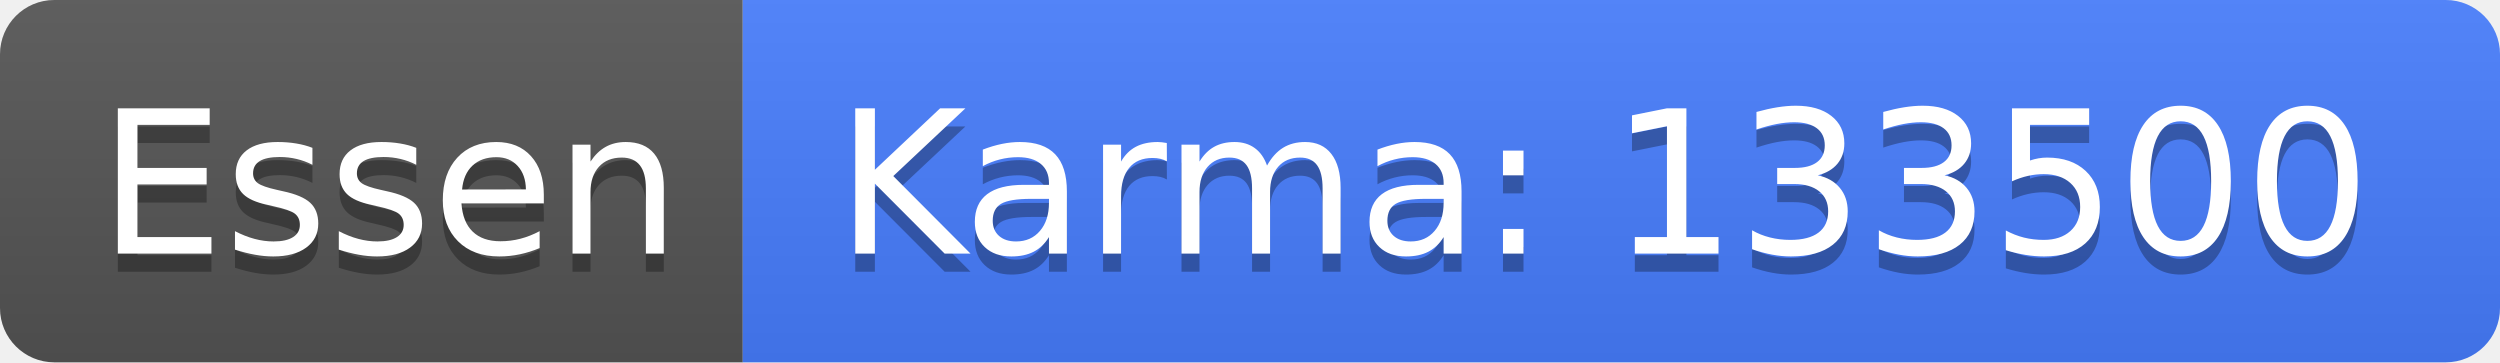
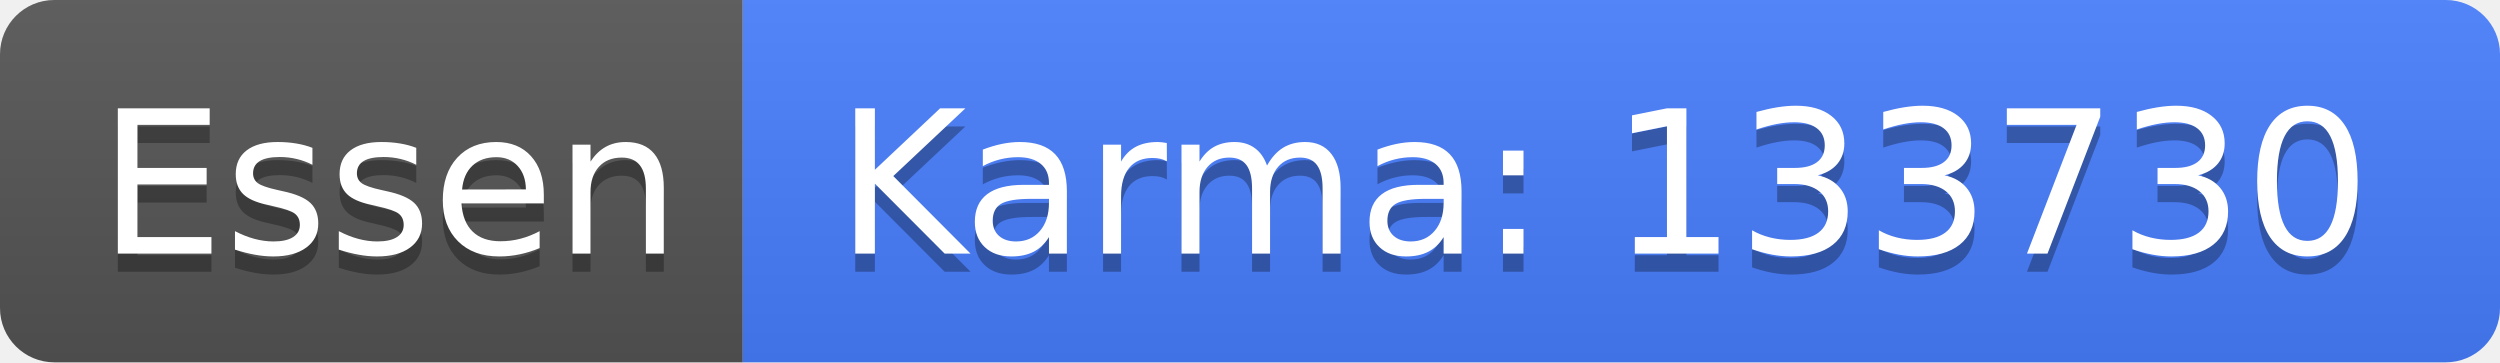
<svg xmlns="http://www.w3.org/2000/svg" width="138" height="20">
  <linearGradient id="b" x2="0" y2="100%">
    <stop offset="0" stop-color="#bbb" stop-opacity=".1" />
    <stop offset="1" stop-opacity=".1" />
  </linearGradient>
  <clipPath id="a">
    <rect width="138" height="20" rx="3" fill="#fff" />
  </clipPath>
  <g clip-path="url(#a)">
    <path fill="#555" d="M0 0h41v20H0z" />
    <path fill="#477eff" d="M41 0h97v20H41z" />
    <path fill="url(#b)" d="M0 0h138v20H0z" />
  </g>
  <g fill="#fff" text-anchor="middle" font-family="DejaVu Sans,Verdana,Geneva,sans-serif" font-size="110">
    <text x="215" y="150" fill="#010101" fill-opacity=".3" transform="scale(.1)" textLength="310">Essen</text>
    <text x="215" y="140" transform="scale(.1)" textLength="310">Essen</text>
-     <text x="885" y="150" fill="#010101" fill-opacity=".3" transform="scale(.1)" textLength="870">Karma: 133500</text>
-     <text x="885" y="140" transform="scale(.1)" textLength="870">Karma: 133500</text>
+     <text x="885" y="150" fill="#010101" fill-opacity=".3" transform="scale(.1)" textLength="870">Karma: 133730</text>
+     <text x="885" y="140" transform="scale(.1)" textLength="870">Karma: 133730</text>
  </g>
</svg>
